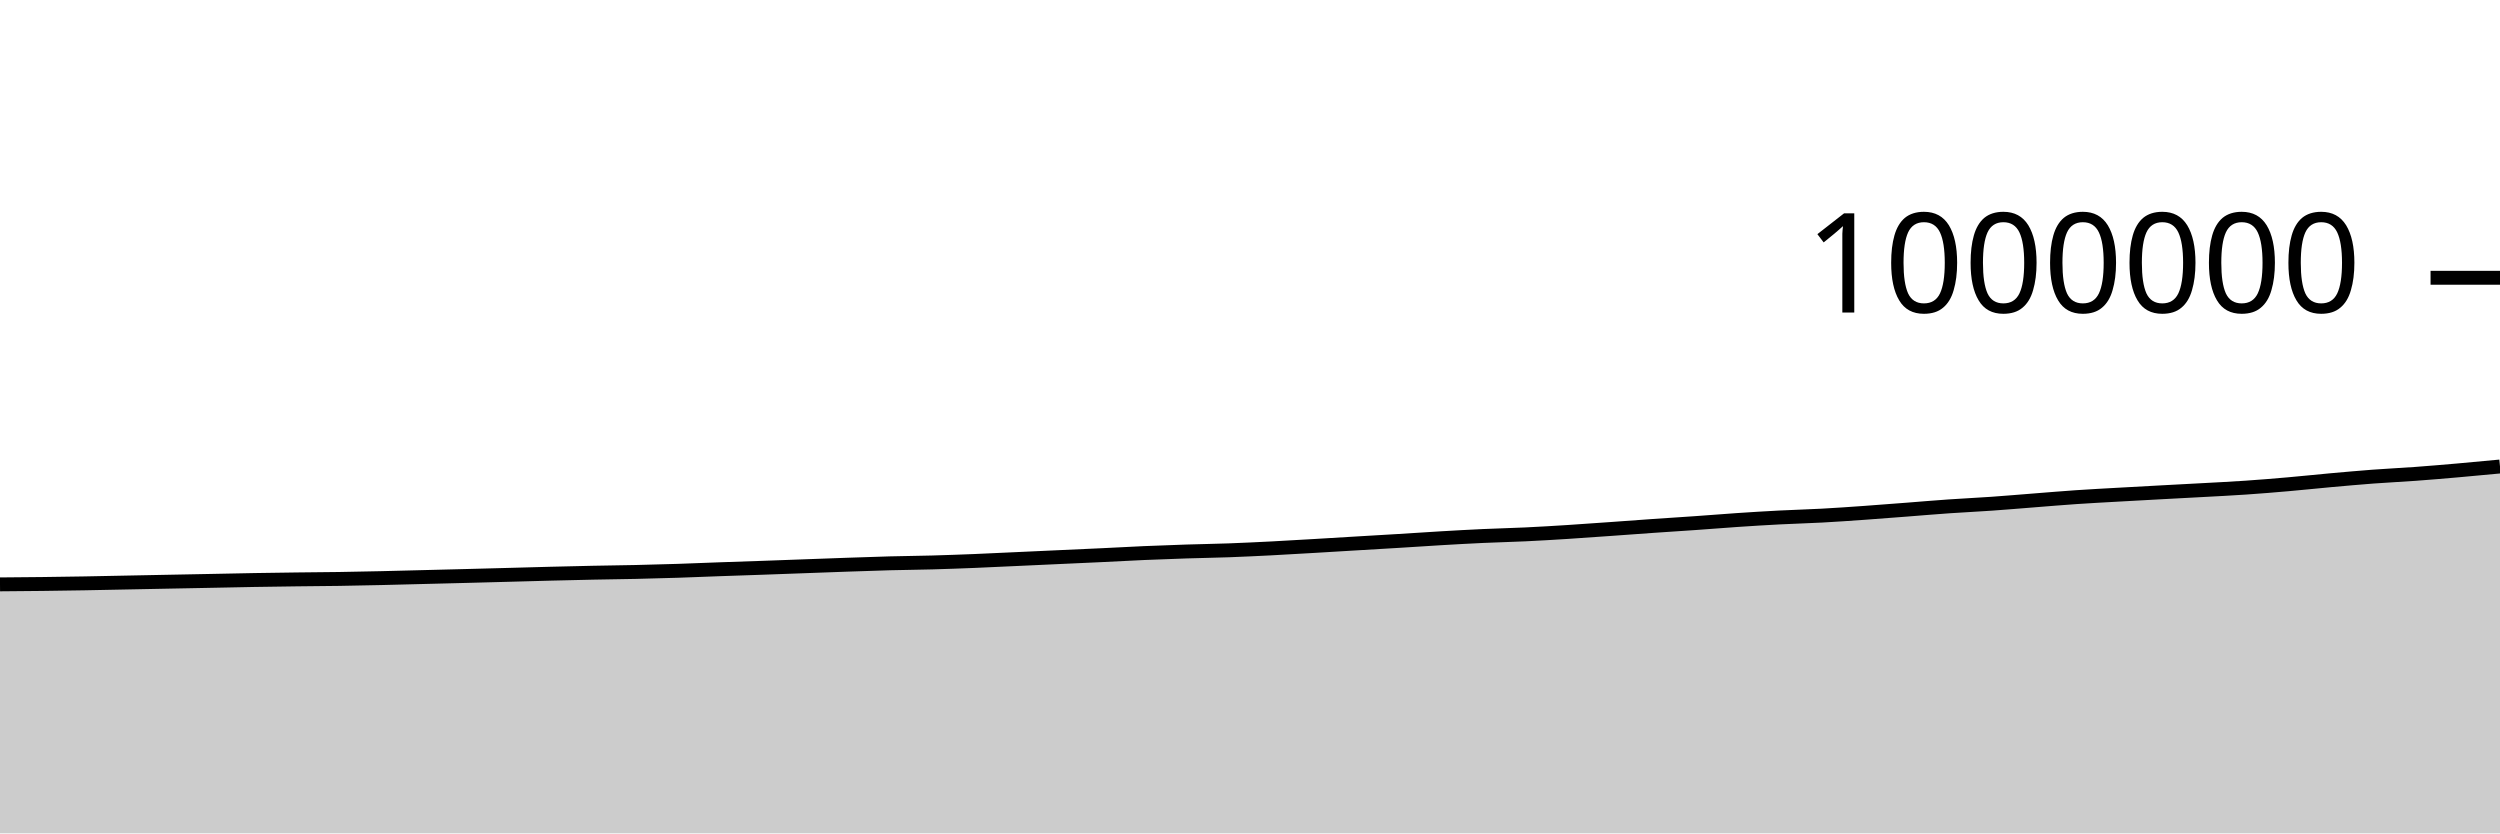
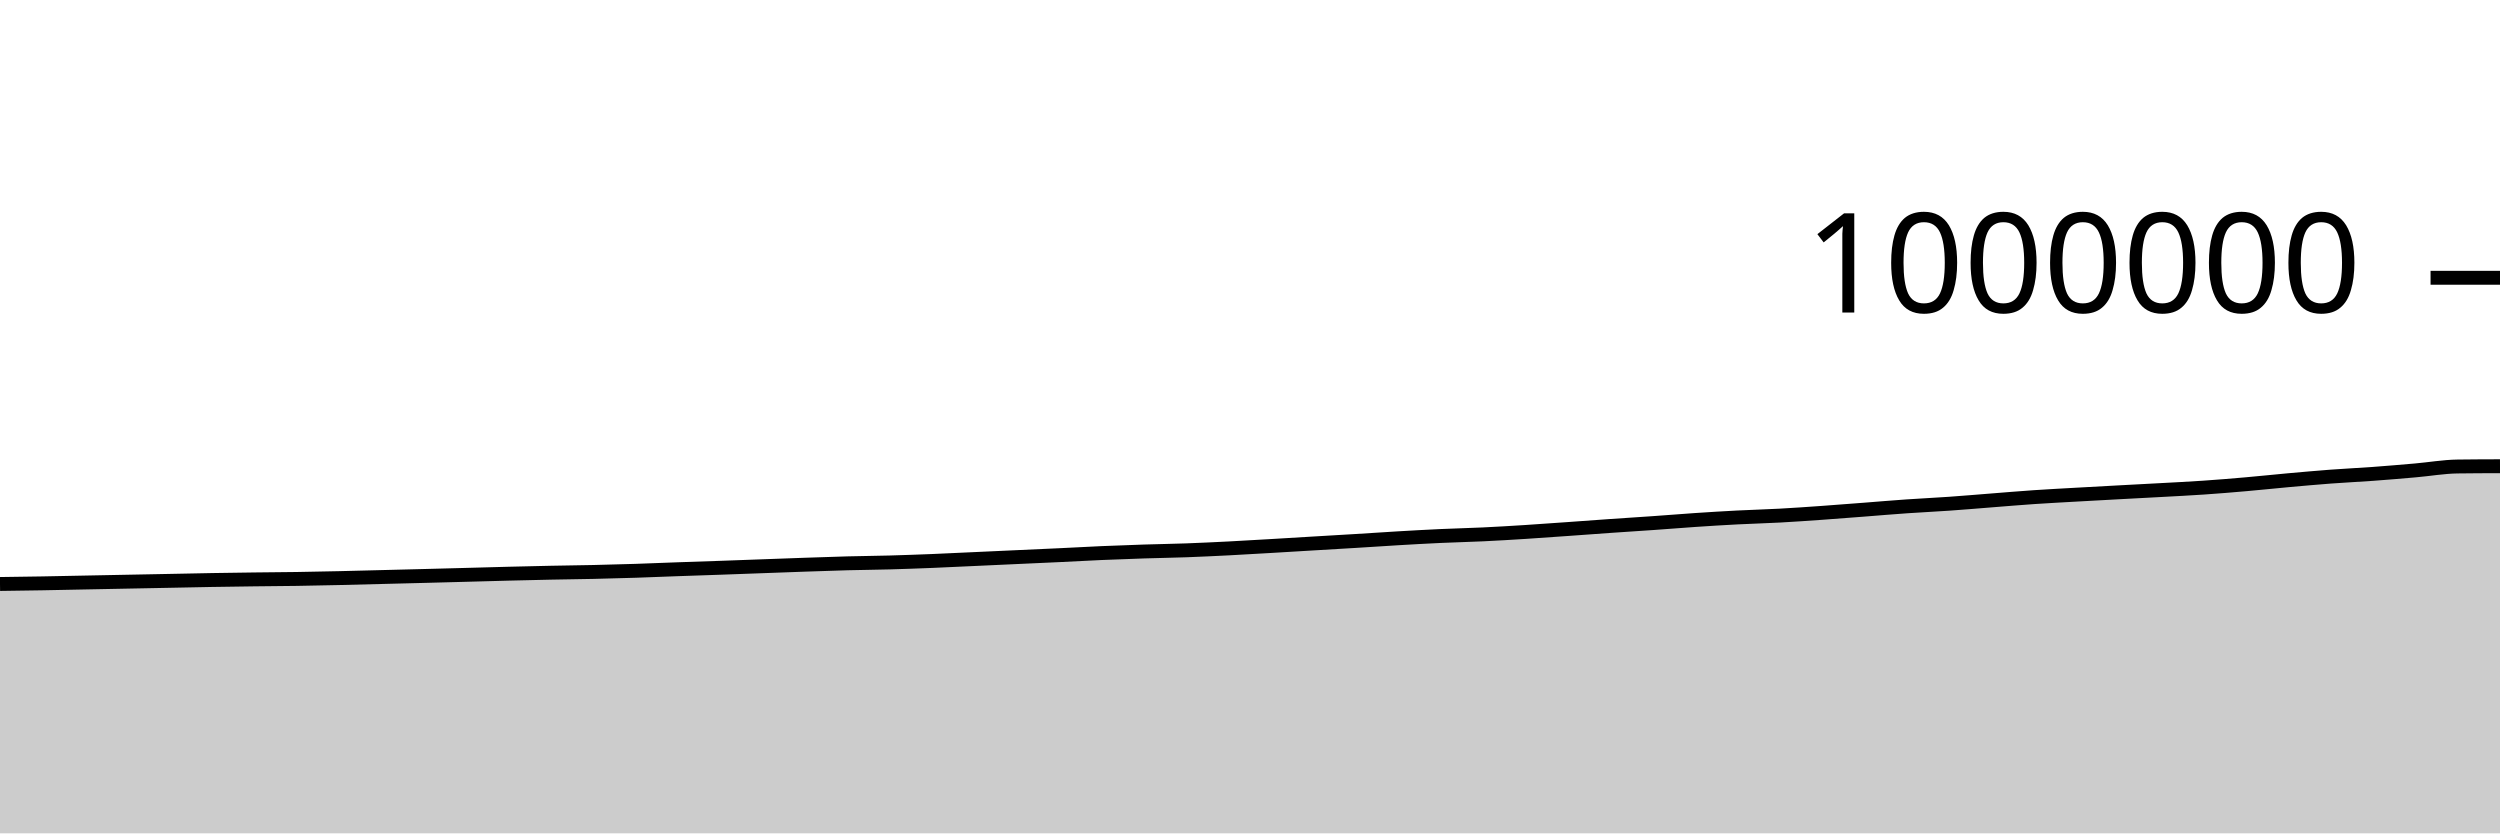
<svg xmlns="http://www.w3.org/2000/svg" viewBox="0 0 180 60">
  <g transform="translate(0,20)">
-     <path class="area" fill="rgba(0, 0, 0, 0.2)" d="M0,22.075C1.017,22.067,2.034,22.06,3.051,22.047C4.068,22.035,5.085,22.02,6.102,22.002C7.119,21.984,8.136,21.961,9.153,21.941C10.169,21.92,11.186,21.9,12.203,21.881C13.22,21.861,14.237,21.842,15.254,21.822C16.271,21.802,17.288,21.779,18.305,21.761C19.322,21.744,20.339,21.73,21.356,21.717C22.373,21.704,23.39,21.699,24.407,21.684C25.424,21.668,26.441,21.646,27.458,21.624C28.475,21.601,29.492,21.572,30.508,21.547C31.525,21.521,32.542,21.496,33.559,21.47C34.576,21.444,35.593,21.416,36.61,21.389C37.627,21.362,38.644,21.332,39.661,21.306C40.678,21.281,41.695,21.256,42.712,21.235C43.729,21.214,44.746,21.204,45.763,21.181C46.78,21.158,47.797,21.13,48.814,21.098C49.831,21.065,50.847,21.02,51.864,20.984C52.881,20.947,53.898,20.915,54.915,20.88C55.932,20.844,56.949,20.806,57.966,20.769C58.983,20.732,60,20.693,61.017,20.658C62.034,20.623,63.051,20.586,64.068,20.559C65.085,20.532,66.102,20.525,67.119,20.496C68.136,20.468,69.153,20.43,70.169,20.39C71.186,20.349,72.203,20.298,73.22,20.251C74.237,20.205,75.254,20.158,76.271,20.111C77.288,20.065,78.305,20.02,79.322,19.972C80.339,19.923,81.356,19.865,82.373,19.821C83.39,19.777,84.407,19.74,85.424,19.707C86.441,19.674,87.458,19.66,88.475,19.623C89.492,19.586,90.508,19.536,91.525,19.485C92.542,19.433,93.559,19.371,94.576,19.312C95.593,19.253,96.61,19.19,97.627,19.129C98.644,19.068,99.661,19.01,100.678,18.948C101.695,18.885,102.712,18.815,103.729,18.756C104.746,18.696,105.763,18.639,106.78,18.592C107.797,18.545,108.814,18.523,109.831,18.475C110.847,18.427,111.864,18.366,112.881,18.301C113.898,18.237,114.915,18.162,115.932,18.09C116.949,18.018,117.966,17.94,118.983,17.87C120,17.799,121.017,17.737,122.034,17.665C123.051,17.594,124.068,17.509,125.085,17.441C126.102,17.373,127.119,17.309,128.136,17.257C129.153,17.204,130.169,17.179,131.186,17.124C132.203,17.069,133.22,16.997,134.237,16.925C135.254,16.853,136.271,16.772,137.288,16.694C138.305,16.615,139.322,16.527,140.339,16.457C141.356,16.386,142.373,16.341,143.39,16.269C144.407,16.198,145.424,16.109,146.441,16.03C147.458,15.951,148.475,15.863,149.492,15.794C150.508,15.725,151.525,15.673,152.542,15.615C153.559,15.557,154.576,15.502,155.593,15.447C156.61,15.392,157.627,15.341,158.644,15.284C159.661,15.228,160.678,15.179,161.695,15.109C162.712,15.04,163.729,14.956,164.746,14.867C165.763,14.779,166.78,14.669,167.797,14.577C168.814,14.486,169.831,14.394,170.847,14.317C171.864,14.241,172.881,14.194,173.898,14.12C174.915,14.045,175.932,13.959,176.949,13.87C177.966,13.782,178.983,13.685,180,13.588L180,40C178.983,40,177.966,40,176.949,40C175.932,40,174.915,40,173.898,40C172.881,40,171.864,40,170.847,40C169.831,40,168.814,40,167.797,40C166.78,40,165.763,40,164.746,40C163.729,40,162.712,40,161.695,40C160.678,40,159.661,40,158.644,40C157.627,40,156.61,40,155.593,40C154.576,40,153.559,40,152.542,40C151.525,40,150.508,40,149.492,40C148.475,40,147.458,40,146.441,40C145.424,40,144.407,40,143.39,40C142.373,40,141.356,40,140.339,40C139.322,40,138.305,40,137.288,40C136.271,40,135.254,40,134.237,40C133.22,40,132.203,40,131.186,40C130.169,40,129.153,40,128.136,40C127.119,40,126.102,40,125.085,40C124.068,40,123.051,40,122.034,40C121.017,40,120,40,118.983,40C117.966,40,116.949,40,115.932,40C114.915,40,113.898,40,112.881,40C111.864,40,110.847,40,109.831,40C108.814,40,107.797,40,106.78,40C105.763,40,104.746,40,103.729,40C102.712,40,101.695,40,100.678,40C99.661,40,98.644,40,97.627,40C96.61,40,95.593,40,94.576,40C93.559,40,92.542,40,91.525,40C90.508,40,89.492,40,88.475,40C87.458,40,86.441,40,85.424,40C84.407,40,83.39,40,82.373,40C81.356,40,80.339,40,79.322,40C78.305,40,77.288,40,76.271,40C75.254,40,74.237,40,73.22,40C72.203,40,71.186,40,70.169,40C69.153,40,68.136,40,67.119,40C66.102,40,65.085,40,64.068,40C63.051,40,62.034,40,61.017,40C60,40,58.983,40,57.966,40C56.949,40,55.932,40,54.915,40C53.898,40,52.881,40,51.864,40C50.847,40,49.831,40,48.814,40C47.797,40,46.78,40,45.763,40C44.746,40,43.729,40,42.712,40C41.695,40,40.678,40,39.661,40C38.644,40,37.627,40,36.61,40C35.593,40,34.576,40,33.559,40C32.542,40,31.525,40,30.508,40C29.492,40,28.475,40,27.458,40C26.441,40,25.424,40,24.407,40C23.39,40,22.373,40,21.356,40C20.339,40,19.322,40,18.305,40C17.288,40,16.271,40,15.254,40C14.237,40,13.22,40,12.203,40C11.186,40,10.169,40,9.153,40C8.136,40,7.119,40,6.102,40C5.085,40,4.068,40,3.051,40C2.034,40,1.017,40,0,40Z" />
-     <path class="line" stroke="black" fill="none" d="M0,22.075C1.017,22.067,2.034,22.06,3.051,22.047C4.068,22.035,5.085,22.02,6.102,22.002C7.119,21.984,8.136,21.961,9.153,21.941C10.169,21.92,11.186,21.9,12.203,21.881C13.22,21.861,14.237,21.842,15.254,21.822C16.271,21.802,17.288,21.779,18.305,21.761C19.322,21.744,20.339,21.73,21.356,21.717C22.373,21.704,23.39,21.699,24.407,21.684C25.424,21.668,26.441,21.646,27.458,21.624C28.475,21.601,29.492,21.572,30.508,21.547C31.525,21.521,32.542,21.496,33.559,21.47C34.576,21.444,35.593,21.416,36.61,21.389C37.627,21.362,38.644,21.332,39.661,21.306C40.678,21.281,41.695,21.256,42.712,21.235C43.729,21.214,44.746,21.204,45.763,21.181C46.78,21.158,47.797,21.13,48.814,21.098C49.831,21.065,50.847,21.02,51.864,20.984C52.881,20.947,53.898,20.915,54.915,20.88C55.932,20.844,56.949,20.806,57.966,20.769C58.983,20.732,60,20.693,61.017,20.658C62.034,20.623,63.051,20.586,64.068,20.559C65.085,20.532,66.102,20.525,67.119,20.496C68.136,20.468,69.153,20.43,70.169,20.39C71.186,20.349,72.203,20.298,73.22,20.251C74.237,20.205,75.254,20.158,76.271,20.111C77.288,20.065,78.305,20.02,79.322,19.972C80.339,19.923,81.356,19.865,82.373,19.821C83.39,19.777,84.407,19.74,85.424,19.707C86.441,19.674,87.458,19.66,88.475,19.623C89.492,19.586,90.508,19.536,91.525,19.485C92.542,19.433,93.559,19.371,94.576,19.312C95.593,19.253,96.61,19.19,97.627,19.129C98.644,19.068,99.661,19.01,100.678,18.948C101.695,18.885,102.712,18.815,103.729,18.756C104.746,18.696,105.763,18.639,106.78,18.592C107.797,18.545,108.814,18.523,109.831,18.475C110.847,18.427,111.864,18.366,112.881,18.301C113.898,18.237,114.915,18.162,115.932,18.09C116.949,18.018,117.966,17.94,118.983,17.87C120,17.799,121.017,17.737,122.034,17.665C123.051,17.594,124.068,17.509,125.085,17.441C126.102,17.373,127.119,17.309,128.136,17.257C129.153,17.204,130.169,17.179,131.186,17.124C132.203,17.069,133.22,16.997,134.237,16.925C135.254,16.853,136.271,16.772,137.288,16.694C138.305,16.615,139.322,16.527,140.339,16.457C141.356,16.386,142.373,16.341,143.39,16.269C144.407,16.198,145.424,16.109,146.441,16.03C147.458,15.951,148.475,15.863,149.492,15.794C150.508,15.725,151.525,15.673,152.542,15.615C153.559,15.557,154.576,15.502,155.593,15.447C156.61,15.392,157.627,15.341,158.644,15.284C159.661,15.228,160.678,15.179,161.695,15.109C162.712,15.04,163.729,14.956,164.746,14.867C165.763,14.779,166.78,14.669,167.797,14.577C168.814,14.486,169.831,14.394,170.847,14.317C171.864,14.241,172.881,14.194,173.898,14.12C174.915,14.045,175.932,13.959,176.949,13.87C177.966,13.782,178.983,13.685,180,13.588" />
+     <path class="area" fill="rgba(0, 0, 0, 0.2)" d="M0,22.047C1.017,22.034,2.034,22.02,3.051,22.002C4.068,21.984,5.085,21.961,6.102,21.941C7.119,21.92,8.136,21.9,9.153,21.881C10.169,21.861,11.186,21.842,12.203,21.822C13.22,21.802,14.237,21.779,15.254,21.761C16.271,21.744,17.288,21.73,18.305,21.717C19.322,21.704,20.339,21.699,21.356,21.684C22.373,21.668,23.39,21.646,24.407,21.624C25.424,21.601,26.441,21.572,27.458,21.547C28.475,21.521,29.492,21.496,30.508,21.47C31.525,21.444,32.542,21.416,33.559,21.389C34.576,21.362,35.593,21.332,36.61,21.306C37.627,21.281,38.644,21.256,39.661,21.235C40.678,21.214,41.695,21.204,42.712,21.181C43.729,21.158,44.746,21.13,45.763,21.098C46.78,21.065,47.797,21.02,48.814,20.984C49.831,20.947,50.847,20.915,51.864,20.88C52.881,20.844,53.898,20.806,54.915,20.769C55.932,20.732,56.949,20.693,57.966,20.658C58.983,20.623,60,20.586,61.017,20.559C62.034,20.532,63.051,20.525,64.068,20.496C65.085,20.468,66.102,20.43,67.119,20.39C68.136,20.349,69.153,20.298,70.169,20.251C71.186,20.205,72.203,20.158,73.22,20.111C74.237,20.065,75.254,20.02,76.271,19.972C77.288,19.923,78.305,19.865,79.322,19.821C80.339,19.777,81.356,19.74,82.373,19.707C83.39,19.674,84.407,19.66,85.424,19.623C86.441,19.586,87.458,19.536,88.475,19.485C89.492,19.433,90.508,19.371,91.525,19.312C92.542,19.253,93.559,19.19,94.576,19.129C95.593,19.068,96.61,19.01,97.627,18.948C98.644,18.885,99.661,18.815,100.678,18.756C101.695,18.696,102.712,18.639,103.729,18.592C104.746,18.545,105.763,18.523,106.78,18.475C107.797,18.427,108.814,18.366,109.831,18.301C110.847,18.237,111.864,18.162,112.881,18.09C113.898,18.018,114.915,17.94,115.932,17.87C116.949,17.799,117.966,17.737,118.983,17.665C120,17.594,121.017,17.509,122.034,17.441C123.051,17.373,124.068,17.309,125.085,17.257C126.102,17.204,127.119,17.179,128.136,17.124C129.153,17.069,130.169,16.997,131.186,16.925C132.203,16.853,133.22,16.772,134.237,16.694C135.254,16.615,136.271,16.527,137.288,16.457C138.305,16.386,139.322,16.341,140.339,16.269C141.356,16.198,142.373,16.109,143.39,16.03C144.407,15.951,145.424,15.863,146.441,15.794C147.458,15.725,148.475,15.673,149.492,15.615C150.508,15.557,151.525,15.502,152.542,15.447C153.559,15.392,154.576,15.341,155.593,15.284C156.61,15.228,157.627,15.179,158.644,15.109C159.661,15.04,160.678,14.956,161.695,14.867C162.712,14.779,163.729,14.669,164.746,14.577C165.763,14.486,166.78,14.394,167.797,14.317C168.814,14.241,169.831,14.194,170.847,14.12C171.864,14.045,172.881,13.959,173.898,13.87C174.915,13.782,175.932,13.601,176.949,13.588C177.966,13.574,178.983,13.571,180,13.568L180,40C178.983,40,177.966,40,176.949,40C175.932,40,174.915,40,173.898,40C172.881,40,171.864,40,170.847,40C169.831,40,168.814,40,167.797,40C166.78,40,165.763,40,164.746,40C163.729,40,162.712,40,161.695,40C160.678,40,159.661,40,158.644,40C157.627,40,156.61,40,155.593,40C154.576,40,153.559,40,152.542,40C151.525,40,150.508,40,149.492,40C148.475,40,147.458,40,146.441,40C145.424,40,144.407,40,143.39,40C142.373,40,141.356,40,140.339,40C139.322,40,138.305,40,137.288,40C136.271,40,135.254,40,134.237,40C133.22,40,132.203,40,131.186,40C130.169,40,129.153,40,128.136,40C127.119,40,126.102,40,125.085,40C124.068,40,123.051,40,122.034,40C121.017,40,120,40,118.983,40C117.966,40,116.949,40,115.932,40C114.915,40,113.898,40,112.881,40C111.864,40,110.847,40,109.831,40C108.814,40,107.797,40,106.78,40C105.763,40,104.746,40,103.729,40C102.712,40,101.695,40,100.678,40C99.661,40,98.644,40,97.627,40C96.61,40,95.593,40,94.576,40C93.559,40,92.542,40,91.525,40C90.508,40,89.492,40,88.475,40C87.458,40,86.441,40,85.424,40C84.407,40,83.39,40,82.373,40C81.356,40,80.339,40,79.322,40C78.305,40,77.288,40,76.271,40C75.254,40,74.237,40,73.22,40C72.203,40,71.186,40,70.169,40C69.153,40,68.136,40,67.119,40C66.102,40,65.085,40,64.068,40C63.051,40,62.034,40,61.017,40C60,40,58.983,40,57.966,40C56.949,40,55.932,40,54.915,40C53.898,40,52.881,40,51.864,40C50.847,40,49.831,40,48.814,40C47.797,40,46.78,40,45.763,40C44.746,40,43.729,40,42.712,40C41.695,40,40.678,40,39.661,40C38.644,40,37.627,40,36.61,40C35.593,40,34.576,40,33.559,40C32.542,40,31.525,40,30.508,40C29.492,40,28.475,40,27.458,40C26.441,40,25.424,40,24.407,40C23.39,40,22.373,40,21.356,40C20.339,40,19.322,40,18.305,40C17.288,40,16.271,40,15.254,40C14.237,40,13.22,40,12.203,40C11.186,40,10.169,40,9.153,40C8.136,40,7.119,40,6.102,40C5.085,40,4.068,40,3.051,40C2.034,40,1.017,40,0,40Z" />
+     <path class="line" stroke="black" fill="none" d="M0,22.047C1.017,22.034,2.034,22.02,3.051,22.002C4.068,21.984,5.085,21.961,6.102,21.941C7.119,21.92,8.136,21.9,9.153,21.881C10.169,21.861,11.186,21.842,12.203,21.822C13.22,21.802,14.237,21.779,15.254,21.761C16.271,21.744,17.288,21.73,18.305,21.717C19.322,21.704,20.339,21.699,21.356,21.684C22.373,21.668,23.39,21.646,24.407,21.624C25.424,21.601,26.441,21.572,27.458,21.547C28.475,21.521,29.492,21.496,30.508,21.47C31.525,21.444,32.542,21.416,33.559,21.389C34.576,21.362,35.593,21.332,36.61,21.306C37.627,21.281,38.644,21.256,39.661,21.235C40.678,21.214,41.695,21.204,42.712,21.181C43.729,21.158,44.746,21.13,45.763,21.098C46.78,21.065,47.797,21.02,48.814,20.984C49.831,20.947,50.847,20.915,51.864,20.88C52.881,20.844,53.898,20.806,54.915,20.769C55.932,20.732,56.949,20.693,57.966,20.658C58.983,20.623,60,20.586,61.017,20.559C62.034,20.532,63.051,20.525,64.068,20.496C65.085,20.468,66.102,20.43,67.119,20.39C68.136,20.349,69.153,20.298,70.169,20.251C71.186,20.205,72.203,20.158,73.22,20.111C74.237,20.065,75.254,20.02,76.271,19.972C77.288,19.923,78.305,19.865,79.322,19.821C80.339,19.777,81.356,19.74,82.373,19.707C83.39,19.674,84.407,19.66,85.424,19.623C86.441,19.586,87.458,19.536,88.475,19.485C89.492,19.433,90.508,19.371,91.525,19.312C92.542,19.253,93.559,19.19,94.576,19.129C95.593,19.068,96.61,19.01,97.627,18.948C98.644,18.885,99.661,18.815,100.678,18.756C101.695,18.696,102.712,18.639,103.729,18.592C104.746,18.545,105.763,18.523,106.78,18.475C107.797,18.427,108.814,18.366,109.831,18.301C110.847,18.237,111.864,18.162,112.881,18.09C113.898,18.018,114.915,17.94,115.932,17.87C116.949,17.799,117.966,17.737,118.983,17.665C120,17.594,121.017,17.509,122.034,17.441C123.051,17.373,124.068,17.309,125.085,17.257C126.102,17.204,127.119,17.179,128.136,17.124C129.153,17.069,130.169,16.997,131.186,16.925C132.203,16.853,133.22,16.772,134.237,16.694C135.254,16.615,136.271,16.527,137.288,16.457C138.305,16.386,139.322,16.341,140.339,16.269C141.356,16.198,142.373,16.109,143.39,16.03C144.407,15.951,145.424,15.863,146.441,15.794C147.458,15.725,148.475,15.673,149.492,15.615C150.508,15.557,151.525,15.502,152.542,15.447C153.559,15.392,154.576,15.341,155.593,15.284C156.61,15.228,157.627,15.179,158.644,15.109C159.661,15.04,160.678,14.956,161.695,14.867C162.712,14.779,163.729,14.669,164.746,14.577C165.763,14.486,166.78,14.394,167.797,14.317C168.814,14.241,169.831,14.194,170.847,14.12C171.864,14.045,172.881,13.959,173.898,13.87C174.915,13.782,175.932,13.601,176.949,13.588C177.966,13.574,178.983,13.571,180,13.568" />
    <path class="axis-ceiling" stroke-width="1" stroke="black" fill="none" d="M175,0L180,0" />
    <text class="axis-ceiling-label" font-family="sans-serif" text-anchor="end" font-size="10px" x="170" y="2.5">1000000</text>
  </g>
</svg>
